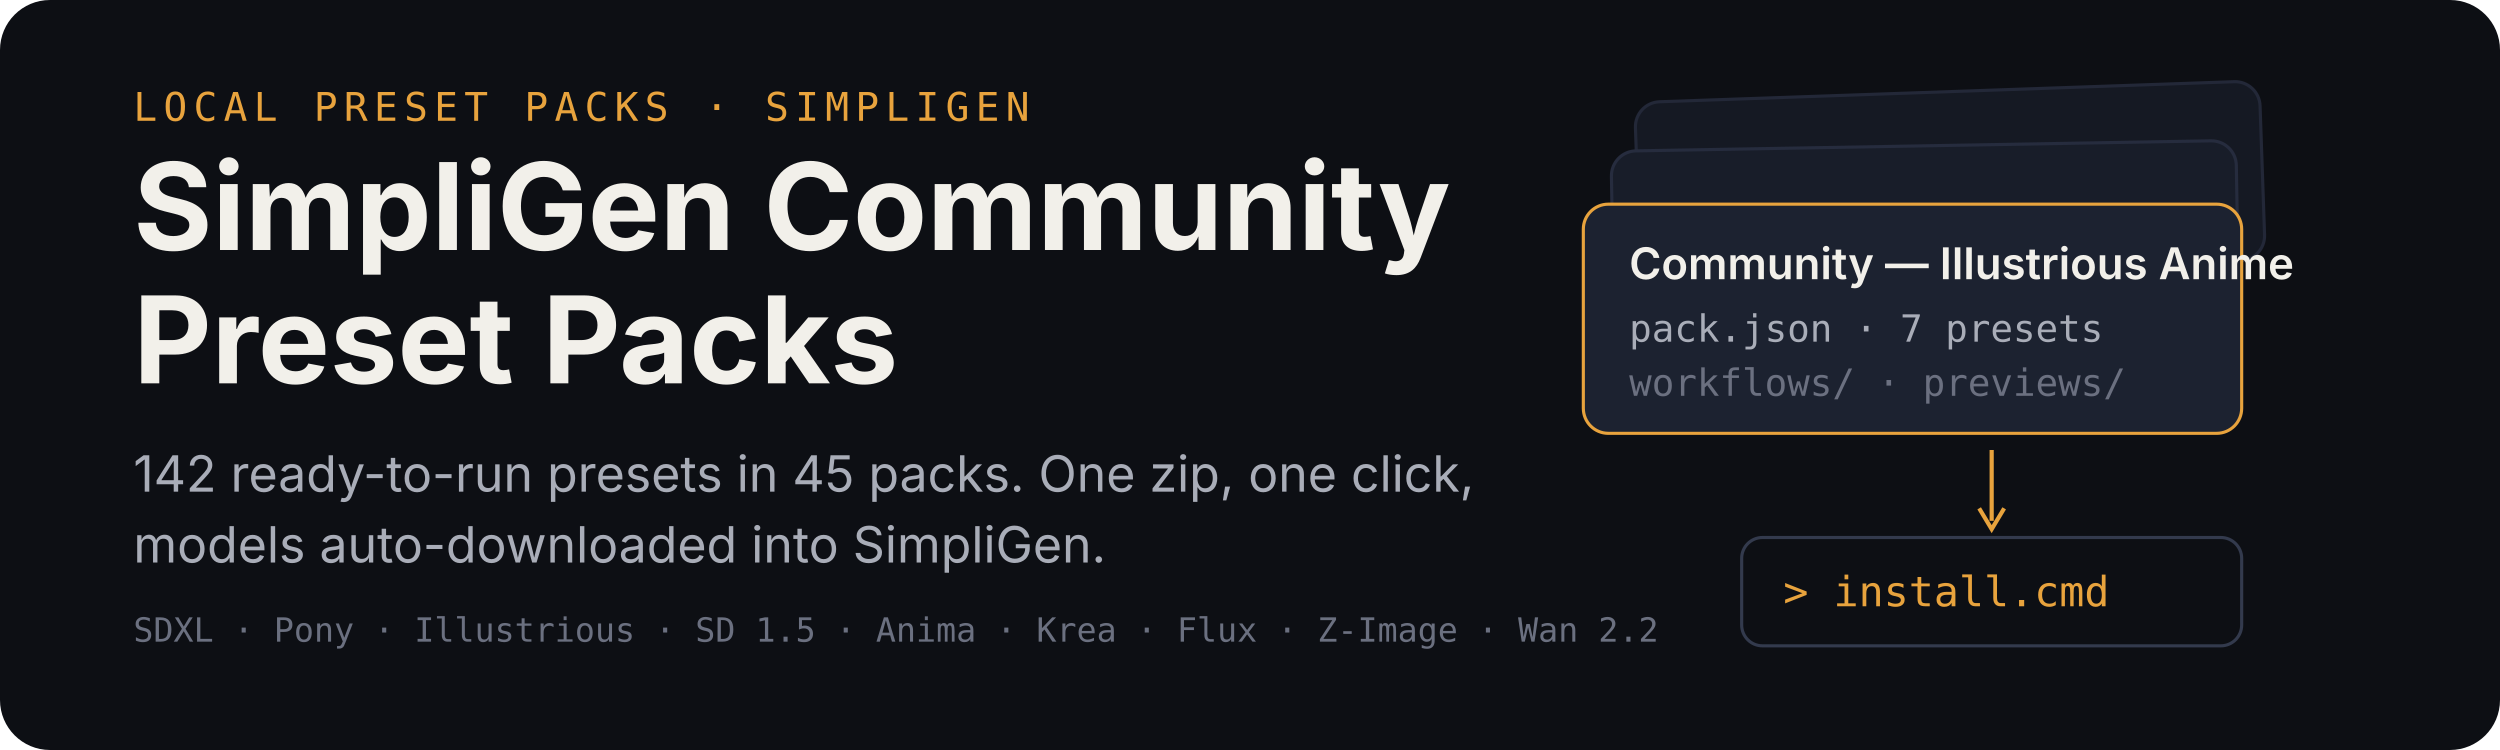
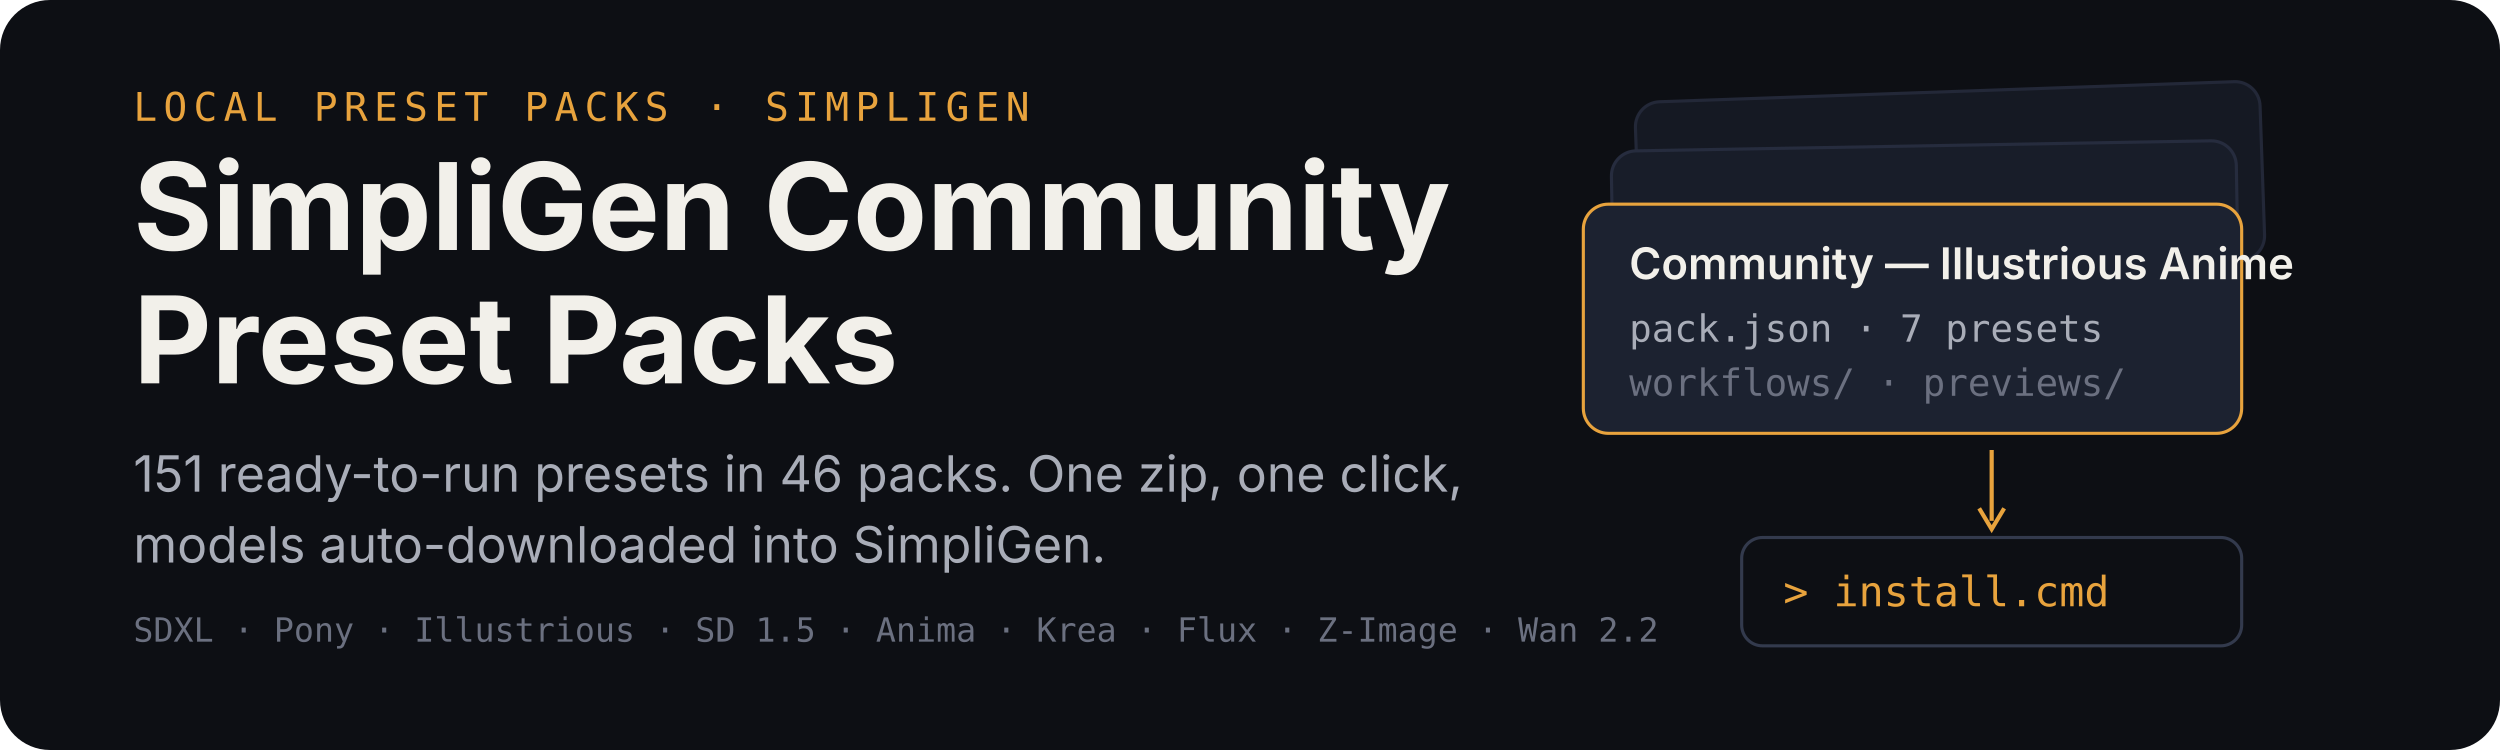
<svg xmlns="http://www.w3.org/2000/svg" width="1200" height="360" viewBox="0 0 1200 360" role="img" aria-labelledby="title desc">
  <rect width="1200" height="360" rx="24" fill="#0d0f14" />
  <g transform="translate(64 58)">
    <text x="0" y="0" font-family="ui-monospace,SFMono-Regular,Menlo,monospace" font-size="19" letter-spacing="3" fill="#e8a33d">LOCAL PRESET PACKS · SIMPLIGEN</text>
    <text x="0" y="62" font-family="-apple-system,BlinkMacSystemFont,'Segoe UI',sans-serif" font-size="58" font-weight="700" fill="#f2f0ea">SimpliGen Community</text>
    <text x="0" y="126" font-family="-apple-system,BlinkMacSystemFont,'Segoe UI',sans-serif" font-size="58" font-weight="700" fill="#f2f0ea">Preset Packs</text>
-     <text x="0" y="178" font-family="-apple-system,BlinkMacSystemFont,'Segoe UI',sans-serif" font-size="24" fill="#a9adb8">142 ready-to-run presets in 45 packs. One zip, one click,</text>
+     <text x="0" y="178" font-family="-apple-system,BlinkMacSystemFont,'Segoe UI',sans-serif" font-size="24" fill="#a9adb8">151 ready-to-run presets in 46 packs. One zip, one click,</text>
    <text x="0" y="212" font-family="-apple-system,BlinkMacSystemFont,'Segoe UI',sans-serif" font-size="24" fill="#a9adb8">models auto-downloaded into SimpliGen.</text>
    <text x="0" y="250" font-family="ui-monospace,SFMono-Regular,Menlo,monospace" font-size="16" fill="#6b7080">SDXL · Pony · Illustrious · SD 1.5 · Anima · Krea · Flux · Z-Image · Wan 2.2</text>
  </g>
  <g transform="translate(760 44)">
    <rect x="26" y="0" width="300" height="86" rx="12" fill="#151923" stroke="#232838" stroke-width="1.5" transform="rotate(-2 176 43)" />
    <rect x="14" y="26" width="300" height="86" rx="12" fill="#181d29" stroke="#262c3e" stroke-width="1.5" transform="rotate(-1 164 69)" />
    <g transform="translate(0 54)">
      <rect width="316" height="110" rx="12" fill="#1c2230" stroke="#e8a33d" stroke-width="1.5" />
      <text x="22" y="36" font-family="-apple-system,BlinkMacSystemFont,'Segoe UI',sans-serif" font-size="21" font-weight="600" fill="#f2f0ea">Community — Illustrious Anime</text>
      <text x="22" y="66" font-family="ui-monospace,SFMono-Regular,Menlo,monospace" font-size="18" fill="#a9adb8">pack.json · 7 presets</text>
      <text x="22" y="92" font-family="ui-monospace,SFMono-Regular,Menlo,monospace" font-size="18" fill="#6b7080">workflows/ · previews/</text>
    </g>
    <path d="M196 172 v34" stroke="#e8a33d" stroke-width="2" fill="none" />
    <path d="M190 200 l6 10 l6 -10" stroke="#e8a33d" stroke-width="2" fill="none" />
    <g transform="translate(76 214)">
      <rect width="240" height="52" rx="10" fill="#0d0f14" stroke="#333a4d" stroke-width="1.5" />
      <text x="20" y="33" font-family="ui-monospace,SFMono-Regular,Menlo,monospace" font-size="20" fill="#e8a33d">&gt; install.cmd</text>
    </g>
  </g>
</svg>
